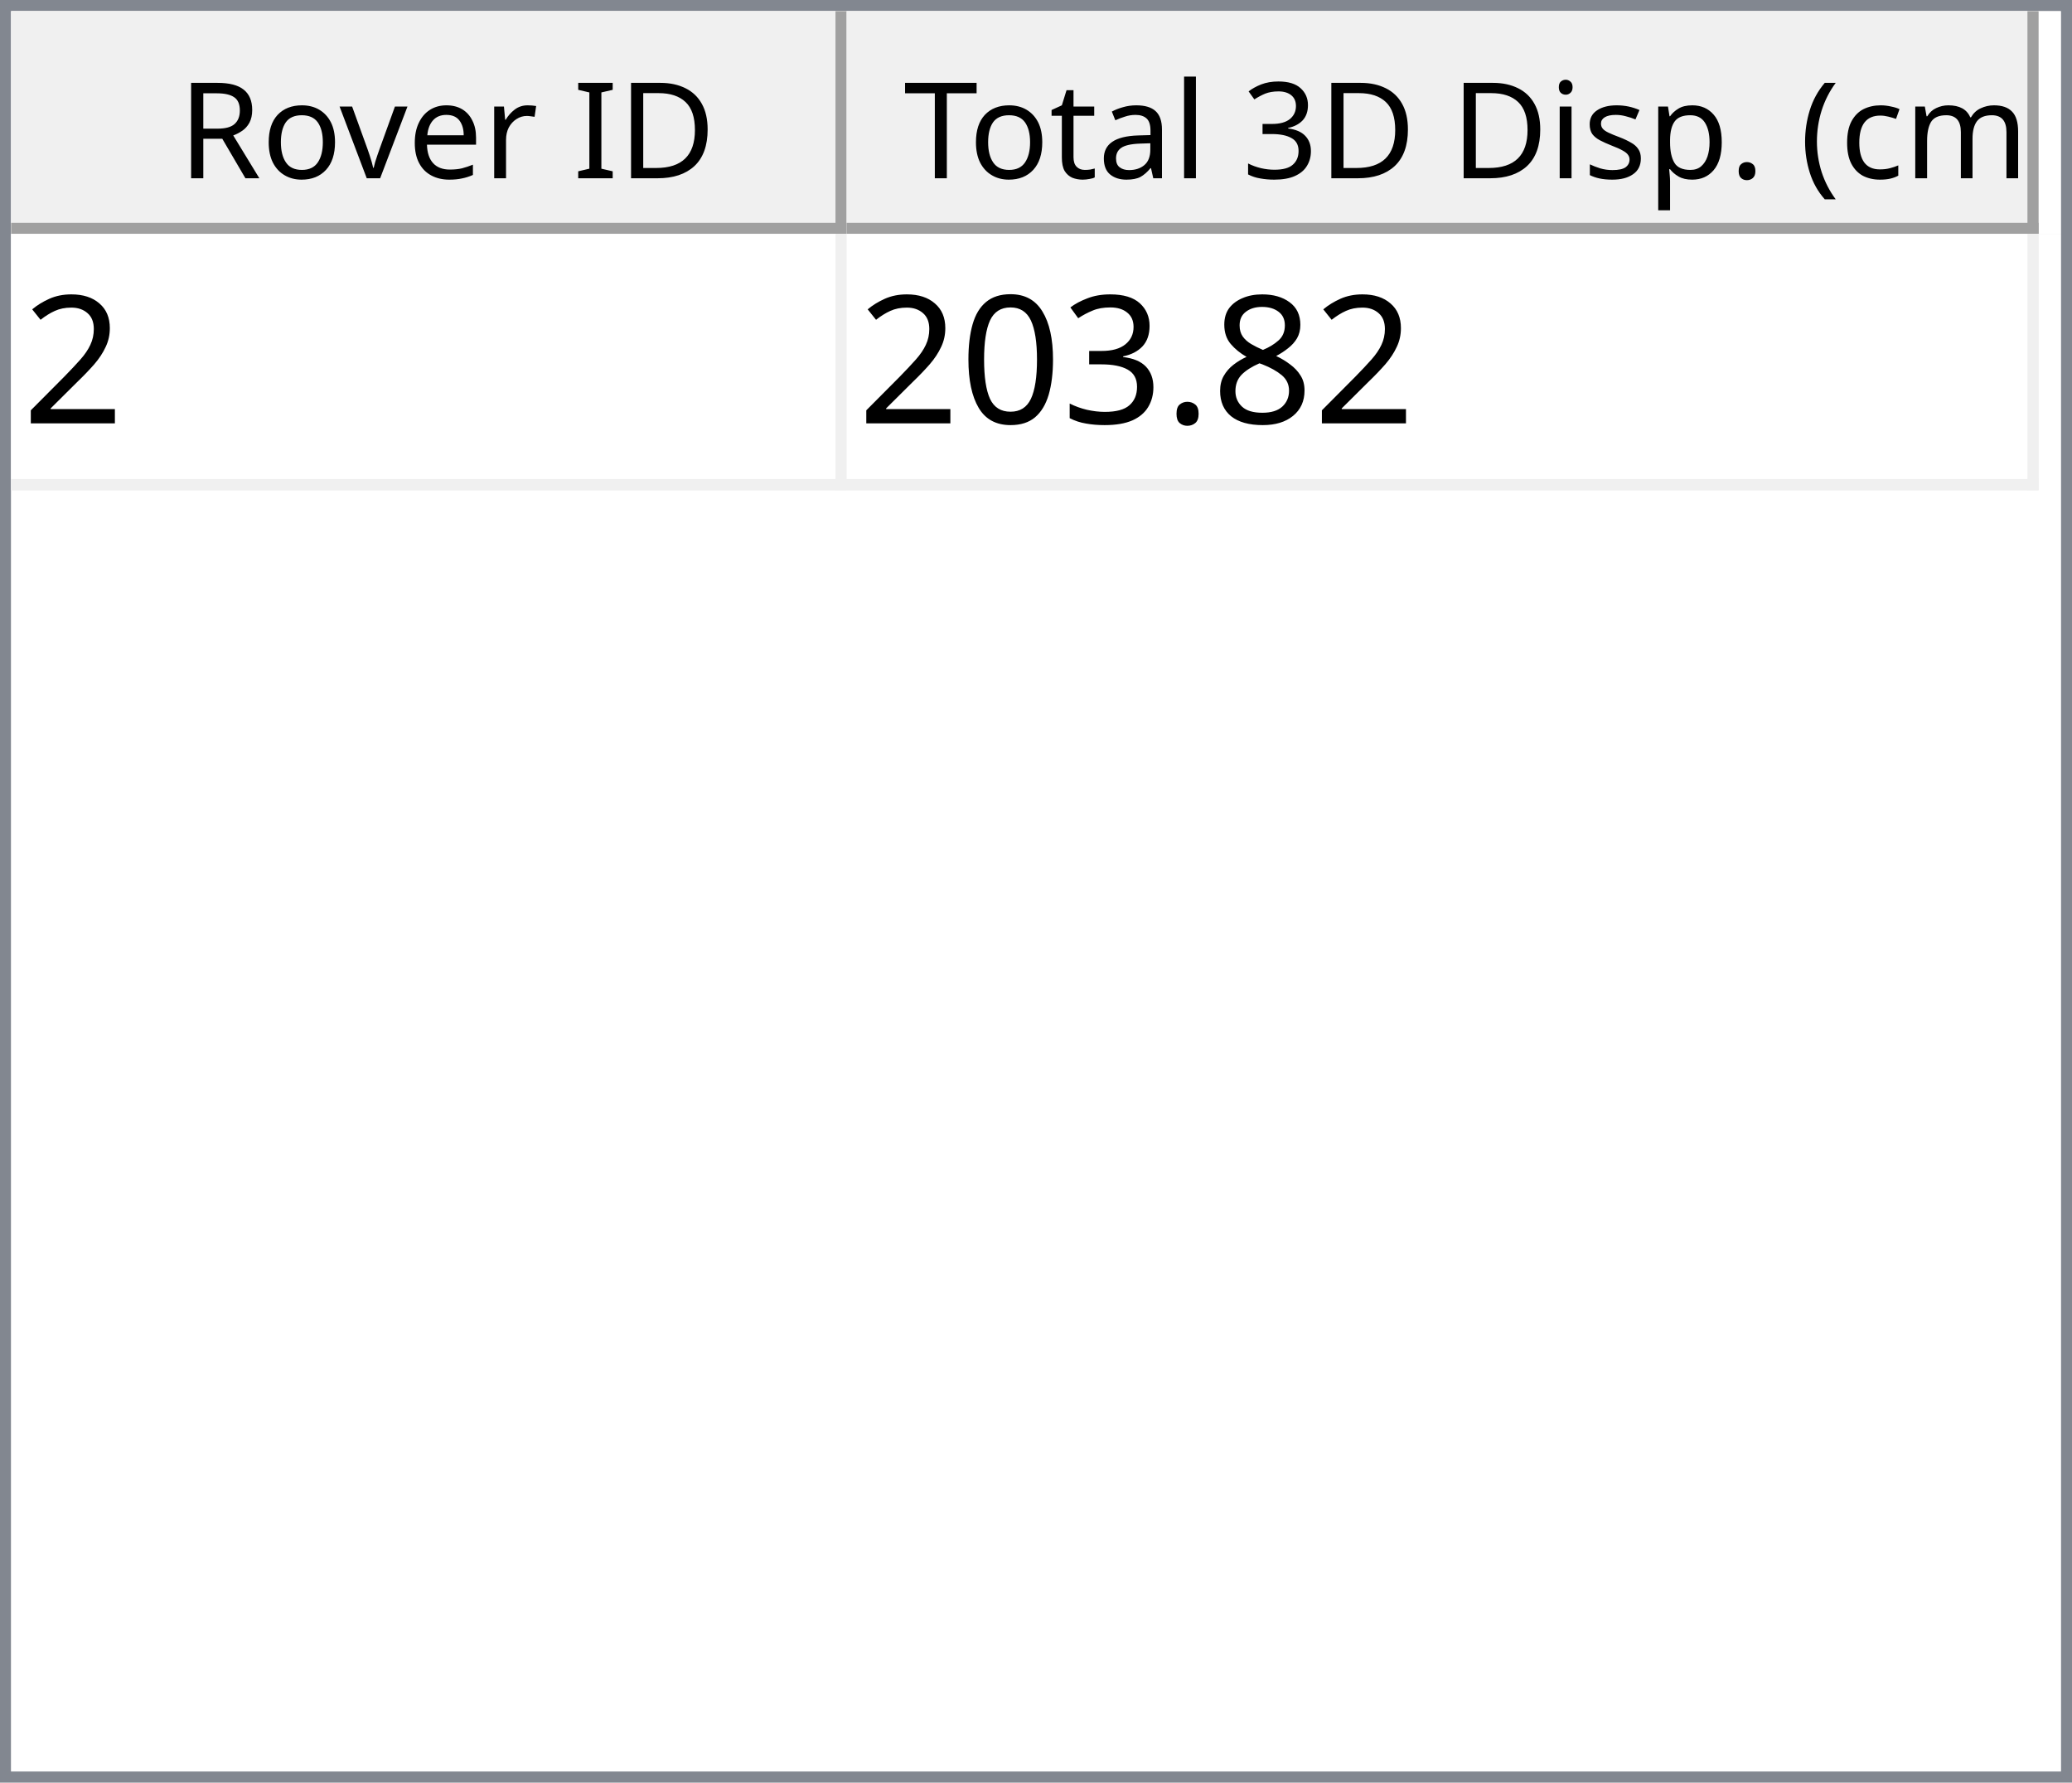
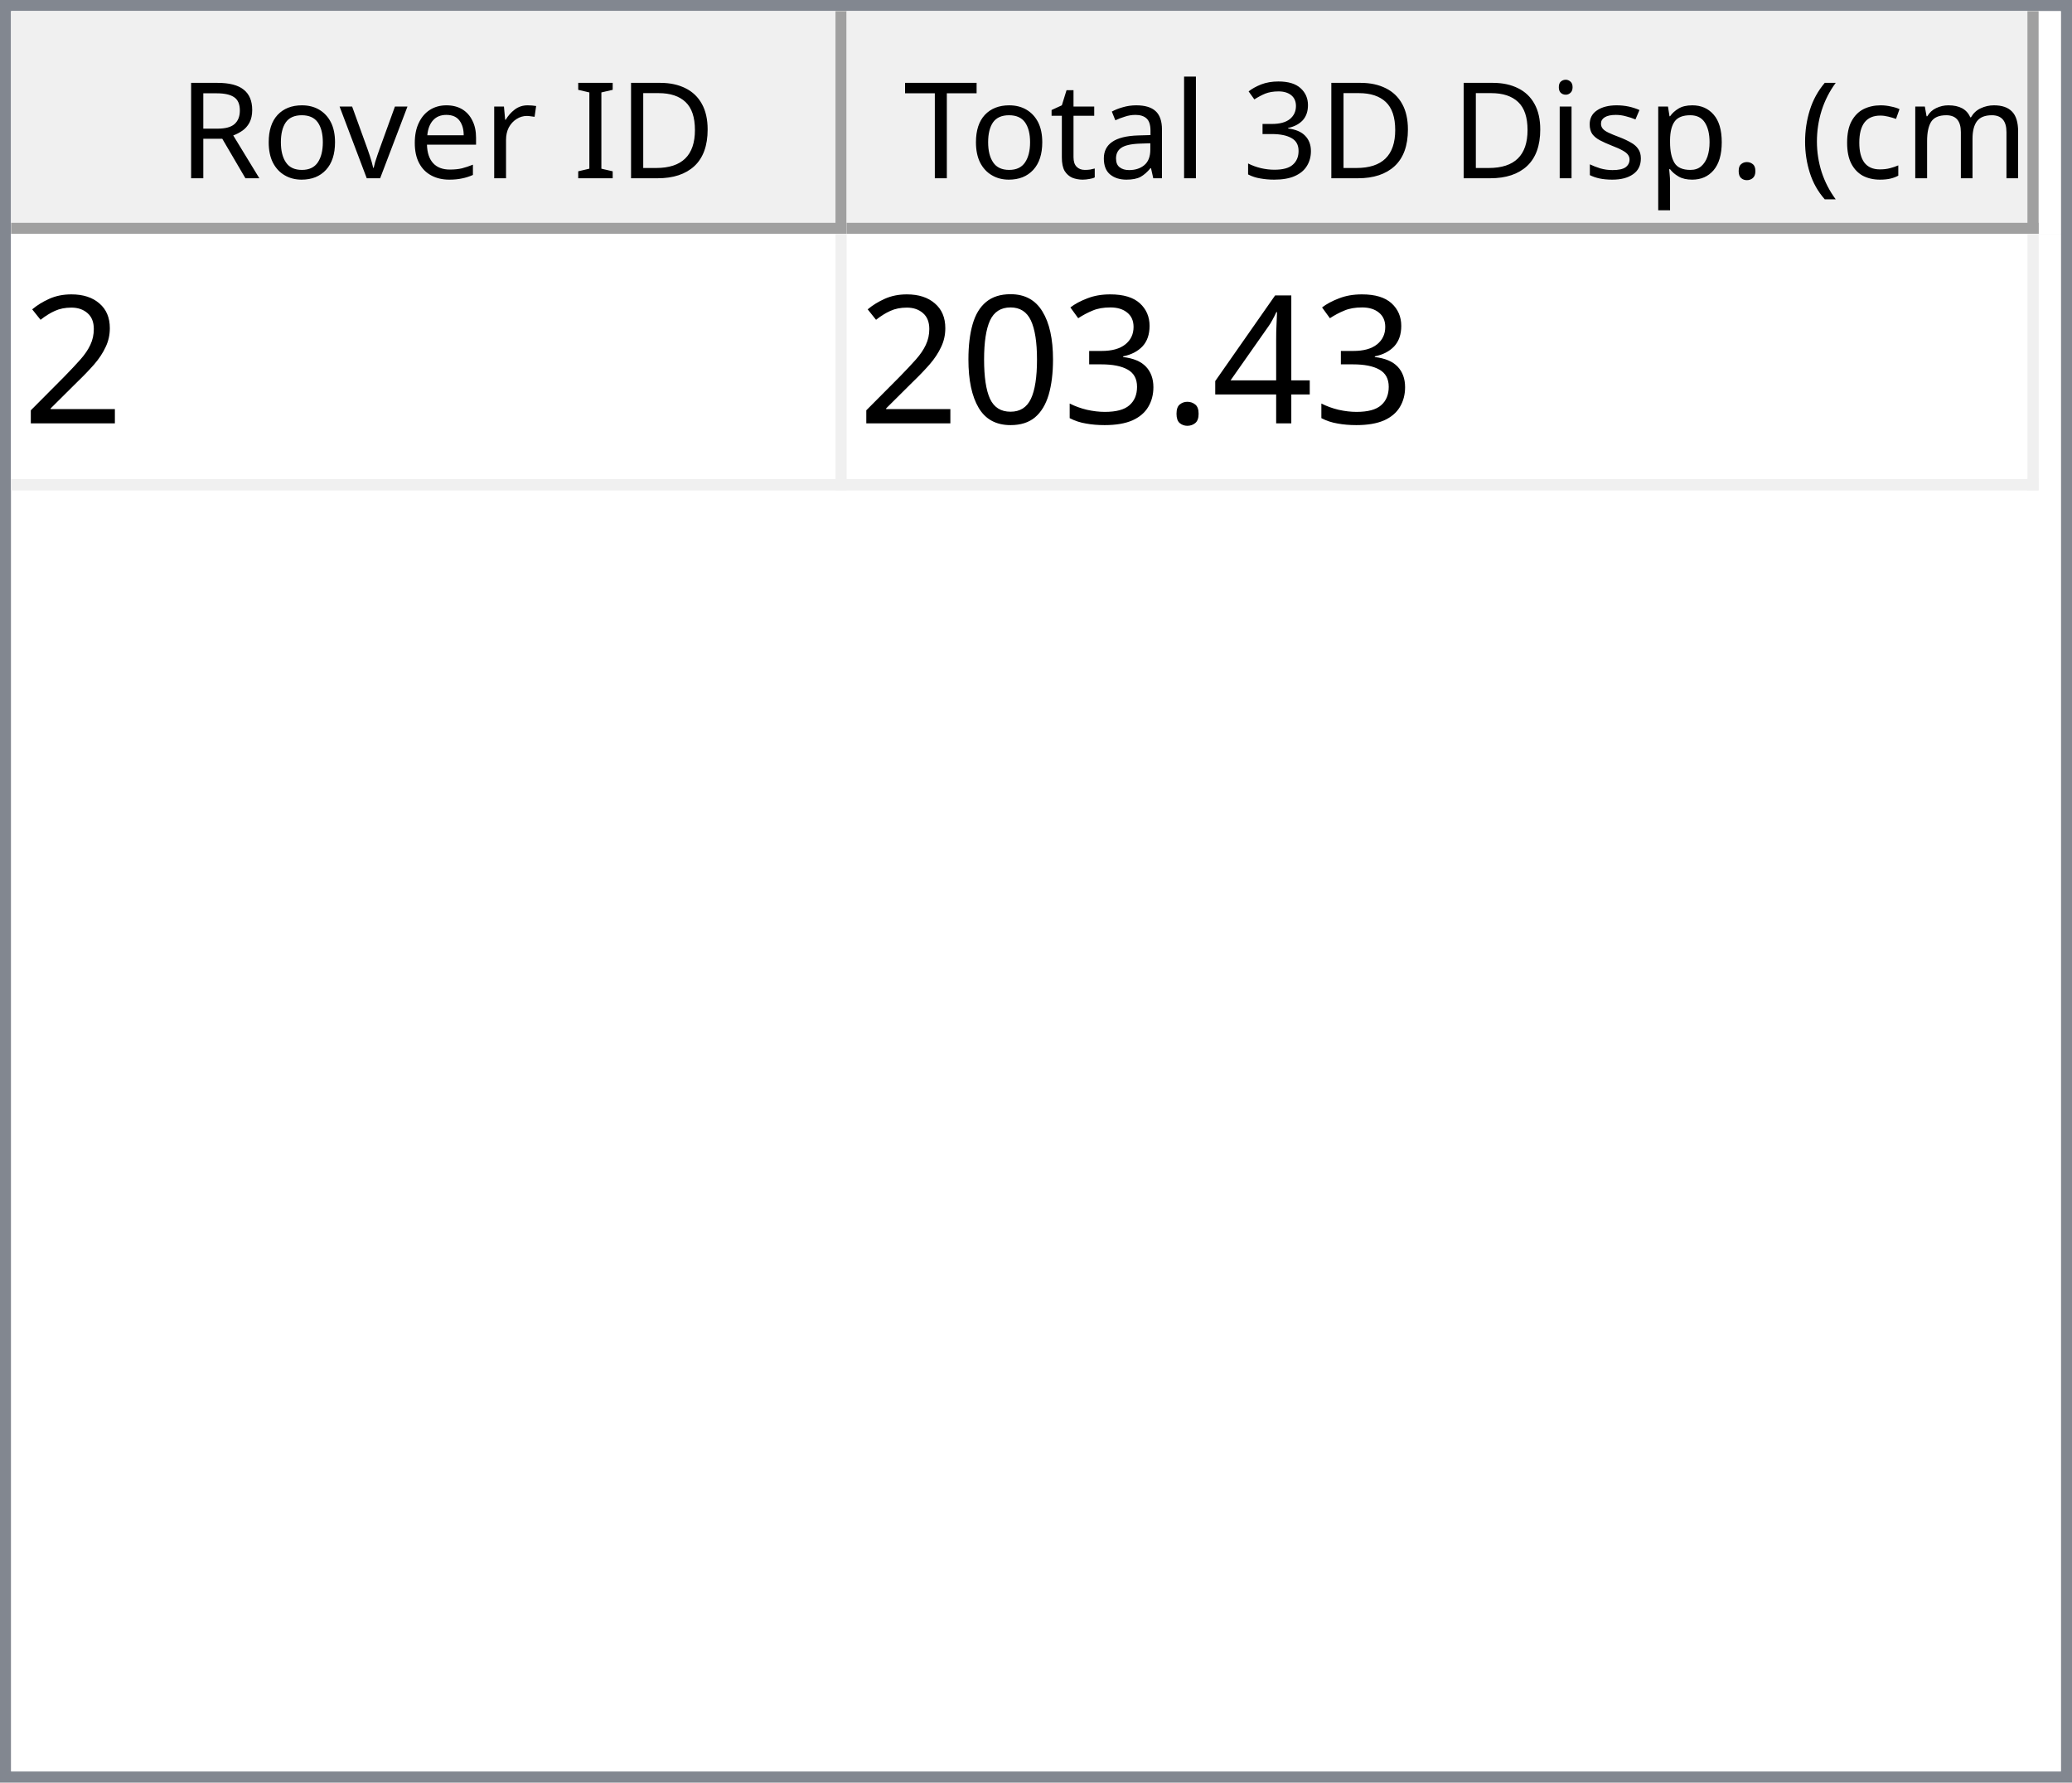
<svg xmlns="http://www.w3.org/2000/svg" style="fill-opacity:1; color-rendering:auto; color-interpolation:auto; text-rendering:auto; stroke:black; stroke-linecap:square; stroke-miterlimit:10; shape-rendering:auto; stroke-opacity:1; fill:black; stroke-dasharray:none; font-weight:normal; stroke-width:1; font-family:'Dialog'; font-style:normal; stroke-linejoin:miter; font-size:12px; stroke-dashoffset:0; image-rendering:auto;" width="186" height="160">
  <defs id="genericDefs" />
  <g>
    <defs id="defs1">
      <clipPath clipPathUnits="userSpaceOnUse" id="clipPath1">
        <path d="M0 0 L186 0 L186 160 L0 160 L0 0 Z" />
      </clipPath>
      <clipPath clipPathUnits="userSpaceOnUse" id="clipPath2">
        <path d="M0 0 L0 160 L186 160 L186 0 Z" />
      </clipPath>
      <clipPath clipPathUnits="userSpaceOnUse" id="clipPath3">
        <path d="M0 0 L0 20 L184 20 L184 0 Z" />
      </clipPath>
      <clipPath clipPathUnits="userSpaceOnUse" id="clipPath4">
        <path d="M0 0 L0 20 L75 20 L75 0 Z" />
      </clipPath>
      <clipPath clipPathUnits="userSpaceOnUse" id="clipPath5">
        <path d="M1 1 L1 19 L74 19 L74 1 Z" />
      </clipPath>
      <clipPath clipPathUnits="userSpaceOnUse" id="clipPath6">
        <path d="M0 0 L0 18 L73 18 L73 0 Z" />
      </clipPath>
      <clipPath clipPathUnits="userSpaceOnUse" id="clipPath7">
        <path d="M-0.5 -0.5 L-0.5 19.5 L74.5 19.5 L74.5 -0.5 Z" />
      </clipPath>
      <clipPath clipPathUnits="userSpaceOnUse" id="clipPath8">
        <path d="M0 0 L0 20 L107 20 L107 0 Z" />
      </clipPath>
      <clipPath clipPathUnits="userSpaceOnUse" id="clipPath9">
        <path d="M1 1 L1 19 L106 19 L106 1 Z" />
      </clipPath>
      <clipPath clipPathUnits="userSpaceOnUse" id="clipPath10">
        <path d="M0 0 L0 18 L105 18 L105 0 Z" />
      </clipPath>
      <clipPath clipPathUnits="userSpaceOnUse" id="clipPath11">
        <path d="M-0.5 -0.5 L-0.5 19.5 L106.5 19.5 L106.5 -0.5 Z" />
      </clipPath>
      <clipPath clipPathUnits="userSpaceOnUse" id="clipPath12">
        <path d="M0 0 L0 138 L184 138 L184 0 Z" />
      </clipPath>
      <clipPath clipPathUnits="userSpaceOnUse" id="clipPath13">
        <path d="M0 0 L0 23 L182 23 L182 0 Z" />
      </clipPath>
      <clipPath clipPathUnits="userSpaceOnUse" id="clipPath14">
        <path d="M-0.5 -0.5 L-0.5 22.5 L181.5 22.5 L181.5 -0.5 Z" />
      </clipPath>
      <clipPath clipPathUnits="userSpaceOnUse" id="clipPath15">
        <path d="M0 0 L0 22 L74 22 L74 0 Z" />
      </clipPath>
      <clipPath clipPathUnits="userSpaceOnUse" id="clipPath16">
        <path d="M0 0 L0 22 L106 22 L106 0 Z" />
      </clipPath>
      <font horiz-adv-x="64.551" id="font1">
        <font-face ascent="107.91" descent="25.098" units-per-em="100" style="font-style:normal; font-family:Segoe UI; font-weight:normal;" />
        <missing-glyph horiz-adv-x="64.551" d="M8.109 0 L8.109 68.266 L56.453 68.266 L56.453 0 L8.109 0 ZM15.328 7.234 L49.219 7.234 L49.219 61.031 L15.328 61.031 L15.328 7.234 Z" />
        <glyph unicode="D" horiz-adv-x="70.117" d="M9.188 0 L9.188 70.016 L28.516 70.016 Q65.531 70.016 65.531 35.891 Q65.531 19.672 55.25 9.836 Q44.969 0 27.734 0 L9.188 0 ZM17.391 62.594 L17.391 7.422 L27.828 7.422 Q41.609 7.422 49.273 14.797 Q56.938 22.172 56.938 35.688 Q56.938 62.594 28.328 62.594 L17.391 62.594 Z" />
        <glyph unicode="I" horiz-adv-x="26.611" d="M17.391 0 L9.188 0 L9.188 70.016 L17.391 70.016 L17.391 0 Z" />
        <glyph unicode=" " horiz-adv-x="27.393" d="" />
        <glyph unicode="r" horiz-adv-x="34.766" d="M34.188 41.891 Q32.078 43.5 28.125 43.5 Q23 43.5 19.555 38.672 Q16.109 33.844 16.109 25.484 L16.109 0 L8.109 0 L8.109 50 L16.109 50 L16.109 39.703 L16.312 39.703 Q18.016 44.969 21.531 47.922 Q25.047 50.875 29.391 50.875 Q32.516 50.875 34.188 50.203 L34.188 41.891 Z" />
        <glyph unicode="e" horiz-adv-x="52.295" d="M48.297 23 L12.984 23 Q13.188 14.656 17.484 10.109 Q21.781 5.562 29.297 5.562 Q37.75 5.562 44.828 11.141 L44.828 3.609 Q38.234 -1.172 27.391 -1.172 Q16.797 -1.172 10.742 5.641 Q4.688 12.453 4.688 24.812 Q4.688 36.469 11.305 43.82 Q17.922 51.172 27.734 51.172 Q37.547 51.172 42.922 44.828 Q48.297 38.484 48.297 27.203 L48.297 23 ZM40.094 29.781 Q40.047 36.719 36.75 40.578 Q33.453 44.438 27.594 44.438 Q21.922 44.438 17.969 40.383 Q14.016 36.328 13.094 29.781 L40.094 29.781 Z" />
        <glyph unicode="v" horiz-adv-x="47.9" d="M47.406 50 L27.484 0 L19.625 0 L0.688 50 L9.469 50 L22.172 13.672 Q23.578 9.672 23.922 6.688 L24.125 6.688 Q24.609 10.453 25.688 13.484 L38.969 50 L47.406 50 Z" />
        <glyph unicode="o" horiz-adv-x="58.594" d="M29 -1.172 Q17.922 -1.172 11.305 5.836 Q4.688 12.844 4.688 24.422 Q4.688 37.016 11.57 44.094 Q18.453 51.172 30.172 51.172 Q41.359 51.172 47.633 44.289 Q53.906 37.406 53.906 25.203 Q53.906 13.234 47.141 6.031 Q40.375 -1.172 29 -1.172 ZM29.594 44.438 Q21.875 44.438 17.383 39.188 Q12.891 33.938 12.891 24.703 Q12.891 15.828 17.43 10.695 Q21.969 5.562 29.594 5.562 Q37.359 5.562 41.531 10.594 Q45.703 15.625 45.703 24.906 Q45.703 34.281 41.531 39.359 Q37.359 44.438 29.594 44.438 Z" />
        <glyph unicode="R" horiz-adv-x="59.814" d="M59.375 0 L49.609 0 L37.891 19.625 Q36.281 22.359 34.766 24.289 Q33.25 26.219 31.664 27.438 Q30.078 28.656 28.25 29.219 Q26.422 29.781 24.125 29.781 L17.391 29.781 L17.391 0 L9.188 0 L9.188 70.016 L30.078 70.016 Q34.672 70.016 38.555 68.867 Q42.438 67.719 45.289 65.375 Q48.141 63.031 49.758 59.547 Q51.375 56.062 51.375 51.375 Q51.375 47.703 50.273 44.656 Q49.172 41.609 47.148 39.211 Q45.125 36.812 42.266 35.133 Q39.406 33.453 35.844 32.516 L35.844 32.328 Q37.594 31.547 38.891 30.547 Q40.188 29.547 41.359 28.18 Q42.531 26.812 43.68 25.078 Q44.828 23.344 46.234 21.047 L59.375 0 ZM17.391 62.594 L17.391 37.203 L28.516 37.203 Q31.594 37.203 34.203 38.133 Q36.812 39.062 38.719 40.797 Q40.625 42.531 41.703 45.047 Q42.781 47.562 42.781 50.688 Q42.781 56.297 39.141 59.445 Q35.5 62.594 28.609 62.594 L17.391 62.594 Z" />
        <glyph unicode=")" horiz-adv-x="30.176" d="M8.297 -15.922 L1.172 -15.922 Q16.406 2.344 16.406 26.812 Q16.406 51.469 1.078 70.016 L8.297 70.016 Q23.531 52.156 23.531 26.703 Q23.531 1.375 8.297 -15.922 Z" />
        <glyph unicode="m" horiz-adv-x="86.133" d="M79.109 0 L71.094 0 L71.094 28.719 Q71.094 37.016 68.531 40.727 Q65.969 44.438 59.906 44.438 Q54.781 44.438 51.195 39.75 Q47.609 35.062 47.609 28.516 L47.609 0 L39.594 0 L39.594 29.688 Q39.594 44.438 28.219 44.438 Q22.953 44.438 19.531 40.016 Q16.109 35.594 16.109 28.516 L16.109 0 L8.109 0 L8.109 50 L16.109 50 L16.109 42.094 L16.312 42.094 Q21.625 51.172 31.844 51.172 Q36.969 51.172 40.773 48.312 Q44.578 45.453 46 40.828 Q51.562 51.172 62.594 51.172 Q79.109 51.172 79.109 30.812 L79.109 0 Z" />
        <glyph unicode="c" horiz-adv-x="46.191" d="M42.188 2.297 Q36.422 -1.172 28.516 -1.172 Q17.828 -1.172 11.258 5.789 Q4.688 12.75 4.688 23.828 Q4.688 36.188 11.766 43.68 Q18.844 51.172 30.672 51.172 Q37.25 51.172 42.281 48.734 L42.281 40.531 Q36.719 44.438 30.375 44.438 Q22.703 44.438 17.797 38.945 Q12.891 33.453 12.891 24.516 Q12.891 15.719 17.508 10.641 Q22.125 5.562 29.891 5.562 Q36.422 5.562 42.188 9.906 L42.188 2.297 Z" />
        <glyph unicode="(" horiz-adv-x="30.176" d="M29.109 -15.922 L21.969 -15.922 Q6.844 1.375 6.844 26.703 Q6.844 52.156 21.969 70.016 L29.203 70.016 Q13.875 51.469 13.875 26.812 Q13.875 2.344 29.109 -15.922 Z" />
        <glyph unicode="." horiz-adv-x="21.68" d="M10.891 -1.078 Q8.641 -1.078 7.055 0.539 Q5.469 2.156 5.469 4.391 Q5.469 6.641 7.055 8.273 Q8.641 9.906 10.891 9.906 Q13.188 9.906 14.797 8.273 Q16.406 6.641 16.406 4.391 Q16.406 2.156 14.797 0.539 Q13.188 -1.078 10.891 -1.078 Z" />
        <glyph unicode="p" horiz-adv-x="58.789" d="M16.312 7.234 L16.109 7.234 L16.109 -23 L8.109 -23 L8.109 50 L16.109 50 L16.109 41.219 L16.312 41.219 Q22.219 51.172 33.594 51.172 Q43.266 51.172 48.688 44.461 Q54.109 37.75 54.109 26.469 Q54.109 13.922 48 6.375 Q41.891 -1.172 31.297 -1.172 Q21.578 -1.172 16.312 7.234 ZM16.109 27.391 L16.109 20.406 Q16.109 14.203 20.141 9.883 Q24.172 5.562 30.375 5.562 Q37.641 5.562 41.773 11.133 Q45.906 16.703 45.906 26.609 Q45.906 34.969 42.047 39.703 Q38.188 44.438 31.594 44.438 Q24.609 44.438 20.359 39.578 Q16.109 34.719 16.109 27.391 Z" />
        <glyph unicode="s" horiz-adv-x="42.432" d="M5.078 1.812 L5.078 10.406 Q11.625 5.562 19.484 5.562 Q30.031 5.562 30.031 12.594 Q30.031 14.594 29.125 15.992 Q28.219 17.391 26.68 18.461 Q25.141 19.531 23.07 20.383 Q21 21.234 18.609 22.172 Q15.281 23.484 12.766 24.828 Q10.25 26.172 8.57 27.859 Q6.891 29.547 6.031 31.695 Q5.172 33.844 5.172 36.719 Q5.172 40.234 6.789 42.945 Q8.406 45.656 11.086 47.484 Q13.766 49.312 17.211 50.242 Q20.656 51.172 24.312 51.172 Q30.812 51.172 35.938 48.922 L35.938 40.828 Q30.422 44.438 23.25 44.438 Q21 44.438 19.195 43.922 Q17.391 43.406 16.094 42.477 Q14.797 41.547 14.086 40.258 Q13.375 38.969 13.375 37.406 Q13.375 35.453 14.086 34.133 Q14.797 32.812 16.164 31.789 Q17.531 30.766 19.484 29.938 Q21.438 29.109 23.922 28.125 Q27.25 26.859 29.883 25.516 Q32.516 24.172 34.375 22.484 Q36.234 20.797 37.234 18.602 Q38.234 16.406 38.234 13.375 Q38.234 9.672 36.602 6.938 Q34.969 4.203 32.234 2.398 Q29.5 0.594 25.93 -0.289 Q22.359 -1.172 18.453 -1.172 Q10.75 -1.172 5.078 1.812 Z" />
        <glyph unicode="i" horiz-adv-x="24.219" d="M12.203 62.703 Q10.062 62.703 8.547 64.164 Q7.031 65.625 7.031 67.875 Q7.031 70.125 8.547 71.609 Q10.062 73.094 12.203 73.094 Q14.406 73.094 15.945 71.609 Q17.484 70.125 17.484 67.875 Q17.484 65.719 15.945 64.211 Q14.406 62.703 12.203 62.703 ZM16.109 0 L8.109 0 L8.109 50 L16.109 50 L16.109 0 Z" />
        <glyph unicode="3" horiz-adv-x="53.906" d="M46.531 19.828 Q46.531 15.094 44.75 11.211 Q42.969 7.328 39.719 4.57 Q36.469 1.812 31.93 0.297 Q27.391 -1.219 21.922 -1.219 Q11.922 -1.219 6 2.594 L6 11.188 Q13.094 5.609 22.219 5.609 Q25.875 5.609 28.828 6.539 Q31.781 7.469 33.906 9.227 Q36.031 10.984 37.18 13.477 Q38.328 15.969 38.328 19.094 Q38.328 32.812 18.797 32.812 L12.984 32.812 L12.984 39.594 L18.5 39.594 Q35.797 39.594 35.797 52.484 Q35.797 64.406 22.609 64.406 Q15.188 64.406 8.688 59.422 L8.688 67.188 Q15.375 71.188 24.609 71.188 Q29 71.188 32.57 69.969 Q36.141 68.75 38.68 66.555 Q41.219 64.359 42.609 61.281 Q44 58.203 44 54.5 Q44 40.672 30.031 36.719 L30.031 36.531 Q33.594 36.141 36.625 34.797 Q39.656 33.453 41.852 31.305 Q44.047 29.156 45.289 26.25 Q46.531 23.344 46.531 19.828 Z" />
        <glyph unicode="l" horiz-adv-x="24.219" d="M16.109 0 L8.109 0 L8.109 74.031 L16.109 74.031 L16.109 0 Z" />
        <glyph unicode="a" horiz-adv-x="50.879" d="M43.891 0 L35.891 0 L35.891 7.812 L35.688 7.812 Q30.469 -1.172 20.312 -1.172 Q12.844 -1.172 8.617 2.781 Q4.391 6.734 4.391 13.281 Q4.391 27.297 20.906 29.594 L35.891 31.688 Q35.891 44.438 25.594 44.438 Q16.547 44.438 9.281 38.281 L9.281 46.484 Q16.656 51.172 26.266 51.172 Q43.891 51.172 43.891 32.516 L43.891 0 ZM35.891 25.297 L23.828 23.641 Q18.266 22.859 15.43 20.875 Q12.594 18.891 12.594 13.875 Q12.594 10.203 15.211 7.883 Q17.828 5.562 22.172 5.562 Q28.125 5.562 32.008 9.742 Q35.891 13.922 35.891 20.312 L35.891 25.297 Z" />
        <glyph unicode="t" horiz-adv-x="33.887" d="M31.297 0.484 Q28.469 -1.078 23.828 -1.078 Q10.688 -1.078 10.688 13.578 L10.688 43.172 L2.094 43.172 L2.094 50 L10.688 50 L10.688 62.203 L18.703 64.797 L18.703 50 L31.297 50 L31.297 43.172 L18.703 43.172 L18.703 14.984 Q18.703 9.969 20.414 7.82 Q22.125 5.672 26.078 5.672 Q29.109 5.672 31.297 7.328 L31.297 0.484 Z" />
        <glyph unicode="T" horiz-adv-x="52.393" d="M50.594 62.594 L30.375 62.594 L30.375 0 L22.172 0 L22.172 62.594 L2 62.594 L2 70.016 L50.594 70.016 L50.594 62.594 Z" />
      </font>
      <font horiz-adv-x="75.0" id="font2">
        <font-face ascent="100.537" descent="21.973" units-per-em="100" style="font-style:normal; font-family:sans-serif; font-weight:normal;" />
        <missing-glyph horiz-adv-x="75.0" d="M12.5 0 L12.5 62.5 L62.5 62.5 L62.5 0 L12.5 0 ZM14.062 1.562 L60.938 1.562 L60.938 60.938 L14.062 60.938 L14.062 1.562 Z" />
        <glyph unicode="2" horiz-adv-x="55.615" d="M50.344 8.453 L50.344 0 L3.031 0 Q2.938 3.172 4.047 6.109 Q5.859 10.938 9.836 15.625 Q13.812 20.312 21.344 26.469 Q33.016 36.031 37.117 41.625 Q41.219 47.219 41.219 52.203 Q41.219 57.422 37.477 61.008 Q33.734 64.594 27.734 64.594 Q21.391 64.594 17.578 60.789 Q13.766 56.984 13.719 50.25 L4.688 51.172 Q5.609 61.281 11.664 66.578 Q17.719 71.875 27.938 71.875 Q38.234 71.875 44.242 66.164 Q50.25 60.453 50.25 52 Q50.25 47.703 48.492 43.555 Q46.734 39.406 42.656 34.812 Q38.578 30.219 29.109 22.219 Q21.188 15.578 18.945 13.211 Q16.703 10.844 15.234 8.453 L50.344 8.453 Z" />
-         <glyph unicode="8" horiz-adv-x="55.615" d="M17.672 38.812 Q12.203 40.828 9.57 44.539 Q6.938 48.25 6.938 53.422 Q6.938 61.234 12.555 66.555 Q18.172 71.875 27.484 71.875 Q36.859 71.875 42.578 66.43 Q48.297 60.984 48.297 53.172 Q48.297 48.188 45.68 44.508 Q43.062 40.828 37.75 38.812 Q44.344 36.672 47.781 31.883 Q51.219 27.094 51.219 20.453 Q51.219 11.281 44.727 5.031 Q38.234 -1.219 27.641 -1.219 Q17.047 -1.219 10.547 5.055 Q4.047 11.328 4.047 20.703 Q4.047 27.688 7.594 32.398 Q11.141 37.109 17.672 38.812 ZM15.922 53.719 Q15.922 48.641 19.195 45.414 Q22.469 42.188 27.688 42.188 Q32.766 42.188 36.016 45.383 Q39.266 48.578 39.266 53.219 Q39.266 58.062 35.914 61.359 Q32.562 64.656 27.594 64.656 Q22.562 64.656 19.242 61.43 Q15.922 58.203 15.922 53.719 ZM13.094 20.656 Q13.094 16.891 14.875 13.375 Q16.656 9.859 20.172 7.93 Q23.688 6 27.734 6 Q34.031 6 38.133 10.055 Q42.234 14.109 42.234 20.359 Q42.234 26.703 38.016 30.859 Q33.797 35.016 27.438 35.016 Q21.234 35.016 17.164 30.914 Q13.094 26.812 13.094 20.656 Z" />
+         <glyph unicode="4" horiz-adv-x="55.615" d="M32.328 0 L32.328 17.141 L1.266 17.141 L1.266 25.203 L33.938 71.578 L41.109 71.578 L41.109 25.203 L50.781 25.203 L50.781 17.141 L41.109 17.141 L41.109 0 L32.328 0 ZM32.328 25.203 L32.328 57.469 L9.906 25.203 L32.328 25.203 Z" />
        <glyph unicode="." horiz-adv-x="27.783" d="M9.078 0 L9.078 10.016 L19.094 10.016 L19.094 0 L9.078 0 Z" />
        <glyph unicode="3" horiz-adv-x="55.615" d="M4.203 18.891 L12.984 20.062 Q14.5 12.594 18.141 9.297 Q21.781 6 27 6 Q33.203 6 37.477 10.297 Q41.75 14.594 41.75 20.953 Q41.75 27 37.797 30.93 Q33.844 34.859 27.734 34.859 Q25.25 34.859 21.531 33.891 L22.516 41.609 Q23.391 41.5 23.922 41.5 Q29.547 41.5 34.039 44.43 Q38.531 47.359 38.531 53.469 Q38.531 58.297 35.258 61.477 Q31.984 64.656 26.812 64.656 Q21.688 64.656 18.266 61.43 Q14.844 58.203 13.875 51.766 L5.078 53.328 Q6.688 62.156 12.398 67.016 Q18.109 71.875 26.609 71.875 Q32.469 71.875 37.398 69.359 Q42.328 66.844 44.945 62.5 Q47.562 58.156 47.562 53.266 Q47.562 48.641 45.07 44.828 Q42.578 41.016 37.703 38.766 Q44.047 37.312 47.562 32.695 Q51.078 28.078 51.078 21.141 Q51.078 11.766 44.242 5.25 Q37.406 -1.266 26.953 -1.266 Q17.531 -1.266 11.305 4.352 Q5.078 9.969 4.203 18.891 Z" />
        <glyph unicode="0" horiz-adv-x="55.615" d="M4.156 35.297 Q4.156 48 6.766 55.742 Q9.375 63.484 14.523 67.68 Q19.672 71.875 27.484 71.875 Q33.25 71.875 37.594 69.555 Q41.938 67.234 44.773 62.867 Q47.609 58.5 49.219 52.227 Q50.828 45.953 50.828 35.297 Q50.828 22.703 48.242 14.969 Q45.656 7.234 40.508 3.008 Q35.359 -1.219 27.484 -1.219 Q17.141 -1.219 11.234 6.203 Q4.156 15.141 4.156 35.297 ZM13.188 35.297 Q13.188 17.672 17.312 11.836 Q21.438 6 27.484 6 Q33.547 6 37.672 11.859 Q41.797 17.719 41.797 35.297 Q41.797 52.984 37.672 58.789 Q33.547 64.594 27.391 64.594 Q21.344 64.594 17.719 59.469 Q13.188 52.938 13.188 35.297 Z" />
      </font>
    </defs>
    <g style="fill:white; stroke:white;">
      <rect x="0" y="0" width="186" style="clip-path:url(#clipPath1); stroke:none;" height="160" />
    </g>
    <g style="fill:white; text-rendering:optimizeSpeed; color-rendering:optimizeSpeed; image-rendering:optimizeSpeed; shape-rendering:crispEdges; stroke:white; color-interpolation:sRGB;">
      <rect x="0" width="186" height="160" y="0" style="stroke:none;" />
      <path style="stroke:none;" d="M0 160 L186 160 L186 0 L0 0 Z" />
    </g>
    <g style="fill:rgb(240,240,240); font-family:'Segoe UI'; stroke:rgb(240,240,240);">
      <rect x="0" y="0" width="186" style="clip-path:url(#clipPath2); stroke:none;" height="160" />
    </g>
    <g style="fill:rgb(130,135,144); font-family:'Segoe UI'; stroke:rgb(130,135,144);">
      <path d="M0 0 L186 0 L186 160 L0 160 L0 0 ZM1 1 L185 1 L185 159 L1 159 L1 1 Z" style="fill-rule:evenodd; clip-path:url(#clipPath2); stroke:none;" />
    </g>
    <g style="fill:white; font-family:'Segoe UI'; stroke:white;" transform="translate(1,1)">
      <rect x="0" y="0" width="184" style="clip-path:url(#clipPath3); stroke:none;" height="20" />
    </g>
    <g style="fill:rgb(240,240,240); font-family:'Segoe UI'; stroke:rgb(240,240,240);" transform="translate(1,1)">
      <rect x="0" y="0" width="75" style="clip-path:url(#clipPath4); stroke:none;" height="20" />
    </g>
    <g style="font-family:'Segoe UI';" transform="translate(2,2)">
      <text x="14" xml:space="preserve" y="14" style="clip-path:url(#clipPath6); stroke:none;">Rover ID</text>
    </g>
    <g style="fill:rgb(160,160,160); font-family:'Segoe UI'; stroke:rgb(160,160,160); stroke-linejoin:bevel;" transform="translate(1.5,1.5)">
      <line x1="74" x2="74" y1="0" style="fill:none; clip-path:url(#clipPath7);" y2="19" />
    </g>
    <g style="fill:rgb(160,160,160); font-family:'Segoe UI'; stroke:rgb(160,160,160); stroke-linejoin:bevel;" transform="matrix(1,0,0,1,1,1) translate(0.5,0.5)">
      <line x1="0" x2="74" y1="19" style="fill:none; clip-path:url(#clipPath7);" y2="19" />
    </g>
    <g style="fill:rgb(240,240,240); font-family:'Segoe UI'; stroke:rgb(240,240,240);" transform="translate(76,1)">
      <rect x="0" y="0" width="107" style="clip-path:url(#clipPath8); stroke:none;" height="20" />
    </g>
    <g style="font-family:'Segoe UI';" transform="translate(77,2)">
      <text x="1" xml:space="preserve" y="14" style="clip-path:url(#clipPath10); stroke:none;"> Total 3D Disp. (cm)</text>
    </g>
    <g style="fill:rgb(160,160,160); font-family:'Segoe UI'; stroke:rgb(160,160,160); stroke-linejoin:bevel;" transform="translate(76.5,1.5)">
      <line x1="106" x2="106" y1="0" style="fill:none; clip-path:url(#clipPath11);" y2="19" />
    </g>
    <g style="fill:rgb(160,160,160); font-family:'Segoe UI'; stroke:rgb(160,160,160); stroke-linejoin:bevel;" transform="matrix(1,0,0,1,76,1) translate(0.5,0.5)">
      <line x1="0" x2="106" y1="19" style="fill:none; clip-path:url(#clipPath11);" y2="19" />
    </g>
    <g style="fill:white; font-family:'Segoe UI'; stroke:white;" transform="translate(1,21)">
      <rect x="0" y="0" width="184" style="clip-path:url(#clipPath12); stroke:none;" height="138" />
    </g>
    <g style="fill:rgb(240,240,240); font-size:16px; font-family:sans-serif; stroke:rgb(240,240,240);" transform="translate(1,21)">
      <rect x="0" y="0" width="182" style="clip-path:url(#clipPath13); stroke:none;" height="23" />
      <line transform="translate(0.5,0.5)" x1="0" x2="181" y1="22" style="clip-path:url(#clipPath14); fill:none; stroke-linejoin:bevel;" y2="22" />
    </g>
    <g transform="matrix(1,0,0,1,1,21) translate(0.5,0.5)" style="fill:rgb(240,240,240); font-size:16px; font-family:sans-serif; stroke:rgb(240,240,240); stroke-linejoin:bevel;">
      <line x1="74" x2="74" y1="0" style="fill:none; clip-path:url(#clipPath14);" y2="22" />
    </g>
    <g transform="matrix(1,0,0,1,1,21) translate(0.5,0.5)" style="fill:rgb(240,240,240); font-size:16px; font-family:sans-serif; stroke:rgb(240,240,240); stroke-linejoin:bevel;">
      <line x1="181" x2="181" y1="0" style="fill:none; clip-path:url(#clipPath14);" y2="22" />
    </g>
    <g style="fill:white; font-size:16px; font-family:sans-serif; stroke:white;" transform="matrix(1,0,0,1,1,21)">
      <rect x="0" y="0" width="74" style="clip-path:url(#clipPath15); stroke:none;" height="22" />
      <text x="1" y="17" style="fill:black; clip-path:url(#clipPath15); stroke:none;" xml:space="preserve">2</text>
    </g>
    <g style="fill:white; font-size:16px; font-family:sans-serif; stroke:white;" transform="matrix(1,0,0,1,1,21) translate(75,0)">
      <rect x="0" y="0" width="106" style="clip-path:url(#clipPath16); stroke:none;" height="22" />
-       <text x="1" y="17" style="fill:black; clip-path:url(#clipPath16); stroke:none;" xml:space="preserve">203.82</text>
+       <text x="1" y="17" style="fill:black; clip-path:url(#clipPath16); stroke:none;" xml:space="preserve">203.43</text>
    </g>
  </g>
</svg>
